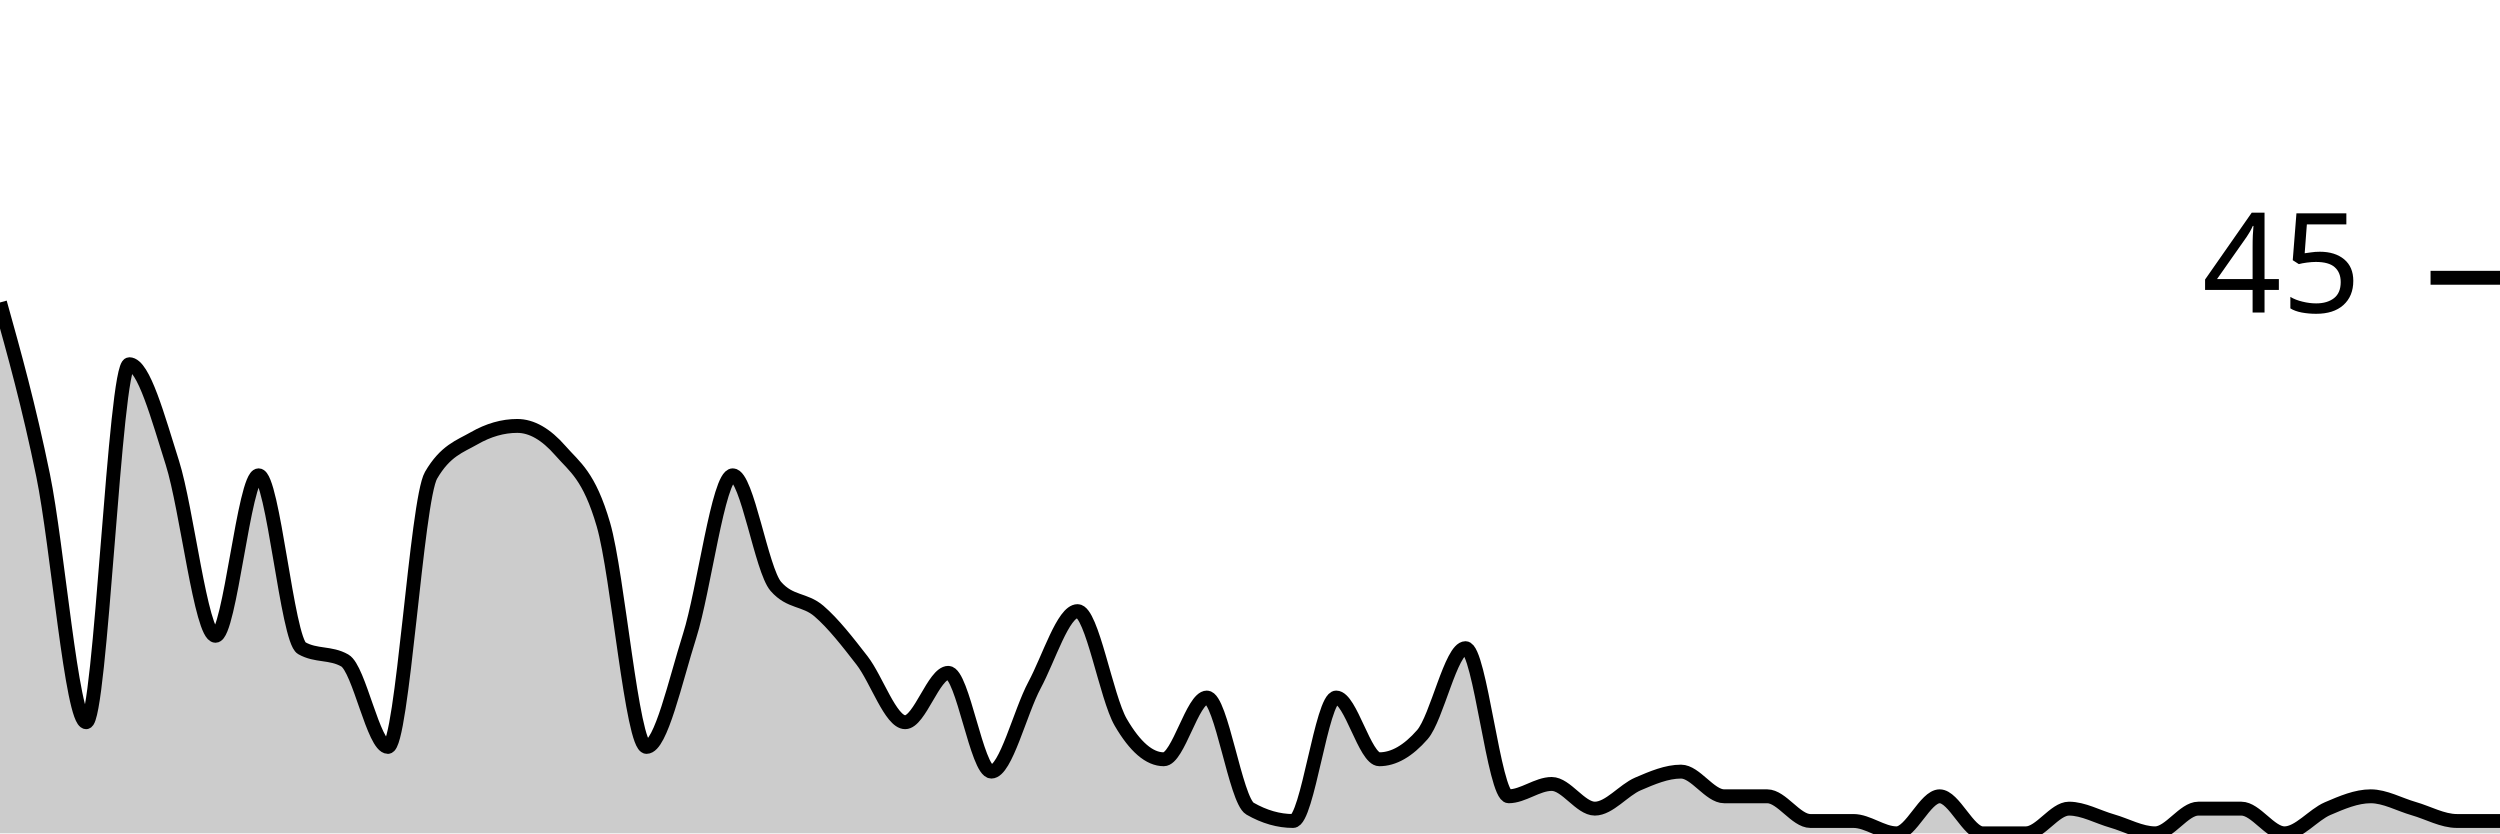
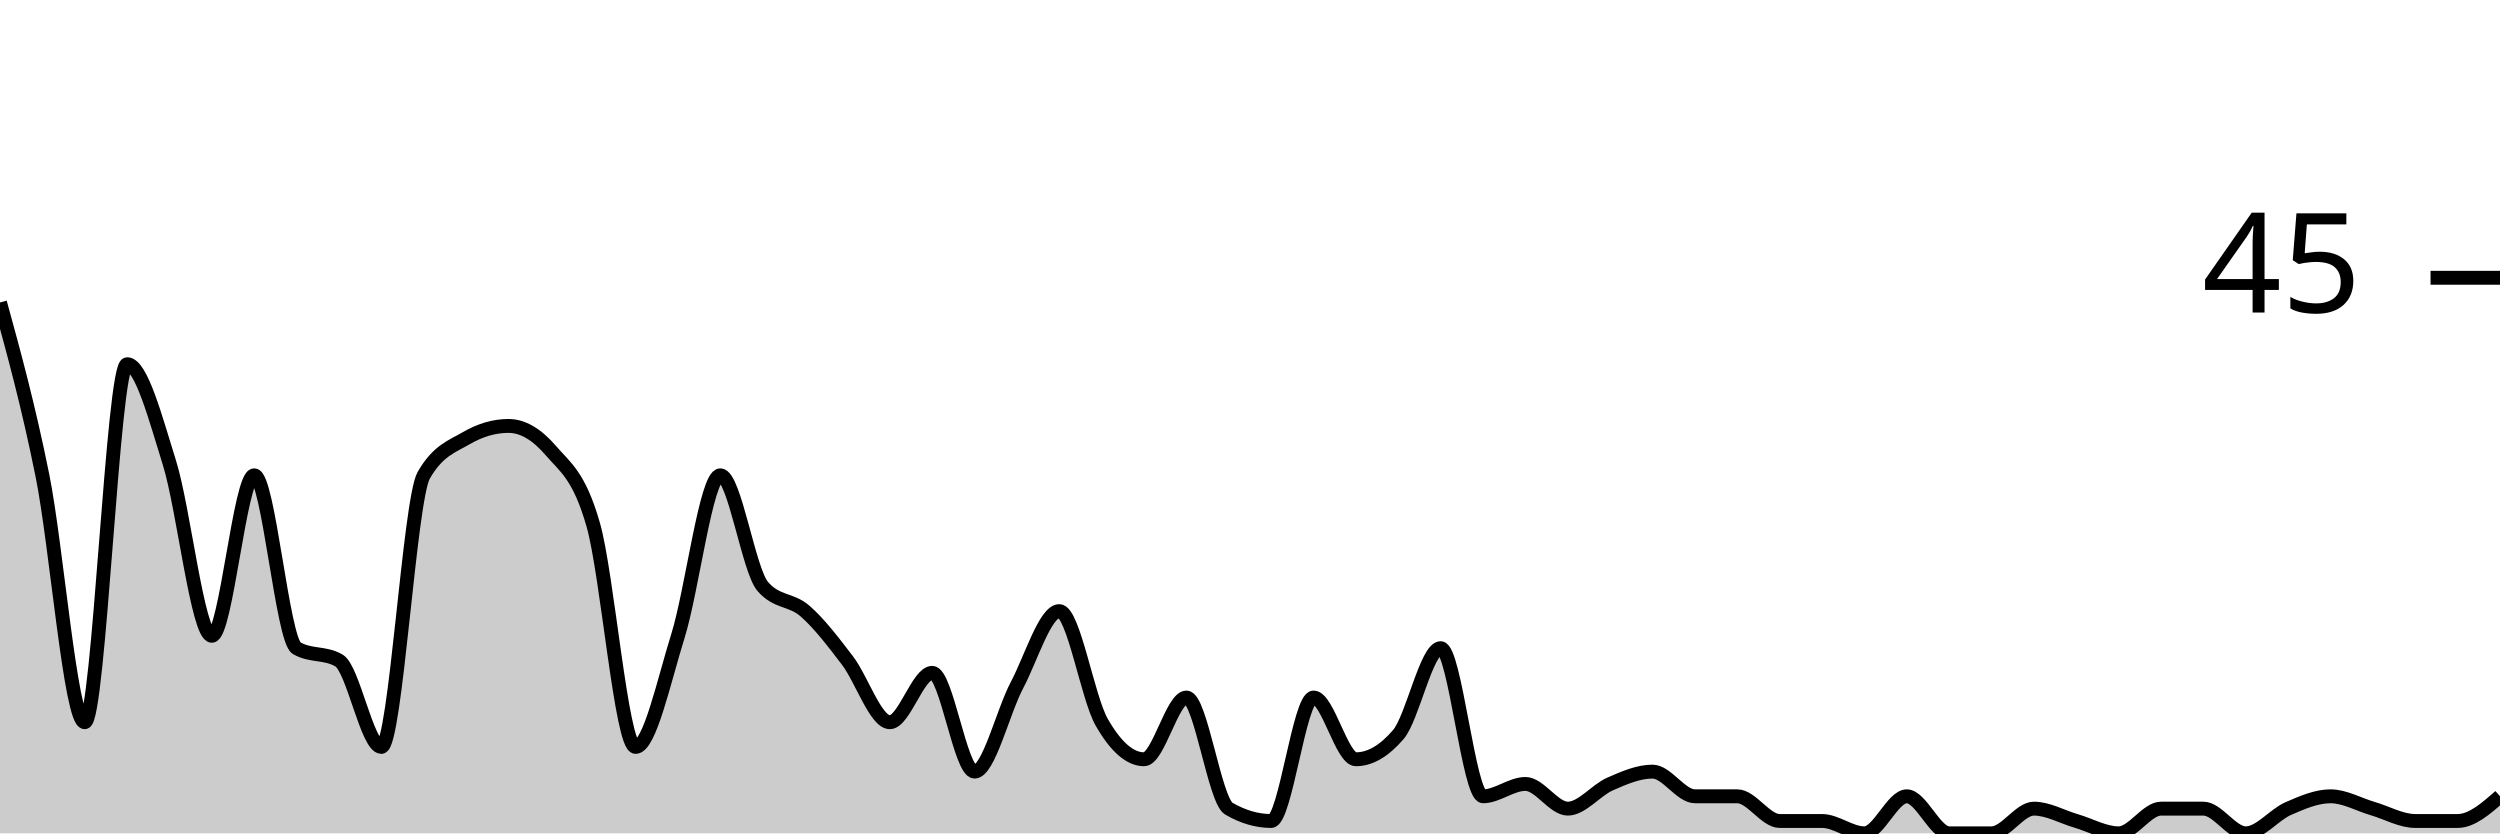
<svg xmlns="http://www.w3.org/2000/svg" viewBox="0 0 180 60">
  <g transform="translate(0,20)">
-     <path class="area" fill="rgba(0, 0, 0, 0.2)" d="M0,1.778C1.034,5.481,2.069,9.185,3.103,14.222C4.138,19.259,5.172,32,6.207,32C7.241,32,8.276,6.222,9.31,6.222C10.345,6.222,11.379,10.074,12.414,13.333C13.448,16.593,14.483,25.778,15.517,25.778C16.552,25.778,17.586,14.222,18.621,14.222C19.655,14.222,20.69,26.074,21.724,26.667C22.759,27.259,23.793,26.963,24.828,27.556C25.862,28.148,26.897,33.778,27.931,33.778C28.966,33.778,30,16,31.034,14.222C32.069,12.444,33.103,12.148,34.138,11.556C35.172,10.963,36.207,10.667,37.241,10.667C38.276,10.667,39.31,11.259,40.345,12.444C41.379,13.63,42.414,14.222,43.448,17.778C44.483,21.333,45.517,33.778,46.552,33.778C47.586,33.778,48.621,29.037,49.655,25.778C50.69,22.519,51.724,14.222,52.759,14.222C53.793,14.222,54.828,21.037,55.862,22.222C56.897,23.407,57.931,23.111,58.966,24C60,24.889,61.034,26.222,62.069,27.556C63.103,28.889,64.138,32,65.172,32C66.207,32,67.241,28.444,68.276,28.444C69.31,28.444,70.345,35.556,71.379,35.556C72.414,35.556,73.448,31.259,74.483,29.333C75.517,27.407,76.552,24,77.586,24C78.621,24,79.655,30.222,80.69,32C81.724,33.778,82.759,34.667,83.793,34.667C84.828,34.667,85.862,30.222,86.897,30.222C87.931,30.222,88.966,37.63,90,38.222C91.034,38.815,92.069,39.111,93.103,39.111C94.138,39.111,95.172,30.222,96.207,30.222C97.241,30.222,98.276,34.667,99.31,34.667C100.345,34.667,101.379,34.074,102.414,32.889C103.448,31.704,104.483,26.667,105.517,26.667C106.552,26.667,107.586,37.333,108.621,37.333C109.655,37.333,110.69,36.444,111.724,36.444C112.759,36.444,113.793,38.222,114.828,38.222C115.862,38.222,116.897,36.889,117.931,36.444C118.966,36,120,35.556,121.034,35.556C122.069,35.556,123.103,37.333,124.138,37.333C125.172,37.333,126.207,37.333,127.241,37.333C128.276,37.333,129.31,39.111,130.345,39.111C131.379,39.111,132.414,39.111,133.448,39.111C134.483,39.111,135.517,40,136.552,40C137.586,40,138.621,37.333,139.655,37.333C140.69,37.333,141.724,40,142.759,40C143.793,40,144.828,40,145.862,40C146.897,40,147.931,38.222,148.966,38.222C150,38.222,151.034,38.815,152.069,39.111C153.103,39.407,154.138,40,155.172,40C156.207,40,157.241,38.222,158.276,38.222C159.31,38.222,160.345,38.222,161.379,38.222C162.414,38.222,163.448,40,164.483,40C165.517,40,166.552,38.667,167.586,38.222C168.621,37.778,169.655,37.333,170.69,37.333C171.724,37.333,172.759,37.926,173.793,38.222C174.828,38.519,175.862,39.111,176.897,39.111C177.931,39.111,178.966,39.111,180,39.111L180,40C178.966,40,177.931,40,176.897,40C175.862,40,174.828,40,173.793,40C172.759,40,171.724,40,170.69,40C169.655,40,168.621,40,167.586,40C166.552,40,165.517,40,164.483,40C163.448,40,162.414,40,161.379,40C160.345,40,159.31,40,158.276,40C157.241,40,156.207,40,155.172,40C154.138,40,153.103,40,152.069,40C151.034,40,150,40,148.966,40C147.931,40,146.897,40,145.862,40C144.828,40,143.793,40,142.759,40C141.724,40,140.69,40,139.655,40C138.621,40,137.586,40,136.552,40C135.517,40,134.483,40,133.448,40C132.414,40,131.379,40,130.345,40C129.31,40,128.276,40,127.241,40C126.207,40,125.172,40,124.138,40C123.103,40,122.069,40,121.034,40C120,40,118.966,40,117.931,40C116.897,40,115.862,40,114.828,40C113.793,40,112.759,40,111.724,40C110.69,40,109.655,40,108.621,40C107.586,40,106.552,40,105.517,40C104.483,40,103.448,40,102.414,40C101.379,40,100.345,40,99.31,40C98.276,40,97.241,40,96.207,40C95.172,40,94.138,40,93.103,40C92.069,40,91.034,40,90,40C88.966,40,87.931,40,86.897,40C85.862,40,84.828,40,83.793,40C82.759,40,81.724,40,80.69,40C79.655,40,78.621,40,77.586,40C76.552,40,75.517,40,74.483,40C73.448,40,72.414,40,71.379,40C70.345,40,69.31,40,68.276,40C67.241,40,66.207,40,65.172,40C64.138,40,63.103,40,62.069,40C61.034,40,60,40,58.966,40C57.931,40,56.897,40,55.862,40C54.828,40,53.793,40,52.759,40C51.724,40,50.69,40,49.655,40C48.621,40,47.586,40,46.552,40C45.517,40,44.483,40,43.448,40C42.414,40,41.379,40,40.345,40C39.31,40,38.276,40,37.241,40C36.207,40,35.172,40,34.138,40C33.103,40,32.069,40,31.034,40C30,40,28.966,40,27.931,40C26.897,40,25.862,40,24.828,40C23.793,40,22.759,40,21.724,40C20.69,40,19.655,40,18.621,40C17.586,40,16.552,40,15.517,40C14.483,40,13.448,40,12.414,40C11.379,40,10.345,40,9.31,40C8.276,40,7.241,40,6.207,40C5.172,40,4.138,40,3.103,40C2.069,40,1.034,40,0,40Z" />
-     <path class="line" stroke="black" fill="none" d="M0,1.778C1.034,5.481,2.069,9.185,3.103,14.222C4.138,19.259,5.172,32,6.207,32C7.241,32,8.276,6.222,9.31,6.222C10.345,6.222,11.379,10.074,12.414,13.333C13.448,16.593,14.483,25.778,15.517,25.778C16.552,25.778,17.586,14.222,18.621,14.222C19.655,14.222,20.69,26.074,21.724,26.667C22.759,27.259,23.793,26.963,24.828,27.556C25.862,28.148,26.897,33.778,27.931,33.778C28.966,33.778,30,16,31.034,14.222C32.069,12.444,33.103,12.148,34.138,11.556C35.172,10.963,36.207,10.667,37.241,10.667C38.276,10.667,39.31,11.259,40.345,12.444C41.379,13.63,42.414,14.222,43.448,17.778C44.483,21.333,45.517,33.778,46.552,33.778C47.586,33.778,48.621,29.037,49.655,25.778C50.69,22.519,51.724,14.222,52.759,14.222C53.793,14.222,54.828,21.037,55.862,22.222C56.897,23.407,57.931,23.111,58.966,24C60,24.889,61.034,26.222,62.069,27.556C63.103,28.889,64.138,32,65.172,32C66.207,32,67.241,28.444,68.276,28.444C69.31,28.444,70.345,35.556,71.379,35.556C72.414,35.556,73.448,31.259,74.483,29.333C75.517,27.407,76.552,24,77.586,24C78.621,24,79.655,30.222,80.69,32C81.724,33.778,82.759,34.667,83.793,34.667C84.828,34.667,85.862,30.222,86.897,30.222C87.931,30.222,88.966,37.63,90,38.222C91.034,38.815,92.069,39.111,93.103,39.111C94.138,39.111,95.172,30.222,96.207,30.222C97.241,30.222,98.276,34.667,99.31,34.667C100.345,34.667,101.379,34.074,102.414,32.889C103.448,31.704,104.483,26.667,105.517,26.667C106.552,26.667,107.586,37.333,108.621,37.333C109.655,37.333,110.69,36.444,111.724,36.444C112.759,36.444,113.793,38.222,114.828,38.222C115.862,38.222,116.897,36.889,117.931,36.444C118.966,36,120,35.556,121.034,35.556C122.069,35.556,123.103,37.333,124.138,37.333C125.172,37.333,126.207,37.333,127.241,37.333C128.276,37.333,129.31,39.111,130.345,39.111C131.379,39.111,132.414,39.111,133.448,39.111C134.483,39.111,135.517,40,136.552,40C137.586,40,138.621,37.333,139.655,37.333C140.69,37.333,141.724,40,142.759,40C143.793,40,144.828,40,145.862,40C146.897,40,147.931,38.222,148.966,38.222C150,38.222,151.034,38.815,152.069,39.111C153.103,39.407,154.138,40,155.172,40C156.207,40,157.241,38.222,158.276,38.222C159.31,38.222,160.345,38.222,161.379,38.222C162.414,38.222,163.448,40,164.483,40C165.517,40,166.552,38.667,167.586,38.222C168.621,37.778,169.655,37.333,170.69,37.333C171.724,37.333,172.759,37.926,173.793,38.222C174.828,38.519,175.862,39.111,176.897,39.111C177.931,39.111,178.966,39.111,180,39.111" />
+     <path class="area" fill="rgba(0, 0, 0, 0.2)" d="M0,1.778C1.017,5.481,2.034,9.185,3.051,14.222C4.068,19.259,5.085,32,6.102,32C7.119,32,8.136,6.222,9.153,6.222C10.169,6.222,11.186,10.074,12.203,13.333C13.22,16.593,14.237,25.778,15.254,25.778C16.271,25.778,17.288,14.222,18.305,14.222C19.322,14.222,20.339,26.074,21.356,26.667C22.373,27.259,23.39,26.963,24.407,27.556C25.424,28.148,26.441,33.778,27.458,33.778C28.475,33.778,29.492,16,30.508,14.222C31.525,12.444,32.542,12.148,33.559,11.556C34.576,10.963,35.593,10.667,36.61,10.667C37.627,10.667,38.644,11.259,39.661,12.444C40.678,13.63,41.695,14.222,42.712,17.778C43.729,21.333,44.746,33.778,45.763,33.778C46.78,33.778,47.797,29.037,48.814,25.778C49.831,22.519,50.847,14.222,51.864,14.222C52.881,14.222,53.898,21.037,54.915,22.222C55.932,23.407,56.949,23.111,57.966,24C58.983,24.889,60,26.222,61.017,27.556C62.034,28.889,63.051,32,64.068,32C65.085,32,66.102,28.444,67.119,28.444C68.136,28.444,69.153,35.556,70.169,35.556C71.186,35.556,72.203,31.259,73.22,29.333C74.237,27.407,75.254,24,76.271,24C77.288,24,78.305,30.222,79.322,32C80.339,33.778,81.356,34.667,82.373,34.667C83.39,34.667,84.407,30.222,85.424,30.222C86.441,30.222,87.458,37.63,88.475,38.222C89.492,38.815,90.508,39.111,91.525,39.111C92.542,39.111,93.559,30.222,94.576,30.222C95.593,30.222,96.61,34.667,97.627,34.667C98.644,34.667,99.661,34.074,100.678,32.889C101.695,31.704,102.712,26.667,103.729,26.667C104.746,26.667,105.763,37.333,106.78,37.333C107.797,37.333,108.814,36.444,109.831,36.444C110.847,36.444,111.864,38.222,112.881,38.222C113.898,38.222,114.915,36.889,115.932,36.444C116.949,36,117.966,35.556,118.983,35.556C120,35.556,121.017,37.333,122.034,37.333C123.051,37.333,124.068,37.333,125.085,37.333C126.102,37.333,127.119,39.111,128.136,39.111C129.153,39.111,130.169,39.111,131.186,39.111C132.203,39.111,133.22,40,134.237,40C135.254,40,136.271,37.333,137.288,37.333C138.305,37.333,139.322,40,140.339,40C141.356,40,142.373,40,143.39,40C144.407,40,145.424,38.222,146.441,38.222C147.458,38.222,148.475,38.815,149.492,39.111C150.508,39.407,151.525,40,152.542,40C153.559,40,154.576,38.222,155.593,38.222C156.61,38.222,157.627,38.222,158.644,38.222C159.661,38.222,160.678,40,161.695,40C162.712,40,163.729,38.667,164.746,38.222C165.763,37.778,166.78,37.333,167.797,37.333C168.814,37.333,169.831,37.926,170.847,38.222C171.864,38.519,172.881,39.111,173.898,39.111C174.915,39.111,175.932,39.111,176.949,39.111C177.966,39.111,178.983,38.222,180,37.333L180,40C178.983,40,177.966,40,176.949,40C175.932,40,174.915,40,173.898,40C172.881,40,171.864,40,170.847,40C169.831,40,168.814,40,167.797,40C166.78,40,165.763,40,164.746,40C163.729,40,162.712,40,161.695,40C160.678,40,159.661,40,158.644,40C157.627,40,156.61,40,155.593,40C154.576,40,153.559,40,152.542,40C151.525,40,150.508,40,149.492,40C148.475,40,147.458,40,146.441,40C145.424,40,144.407,40,143.39,40C142.373,40,141.356,40,140.339,40C139.322,40,138.305,40,137.288,40C136.271,40,135.254,40,134.237,40C133.22,40,132.203,40,131.186,40C130.169,40,129.153,40,128.136,40C127.119,40,126.102,40,125.085,40C124.068,40,123.051,40,122.034,40C121.017,40,120,40,118.983,40C117.966,40,116.949,40,115.932,40C114.915,40,113.898,40,112.881,40C111.864,40,110.847,40,109.831,40C108.814,40,107.797,40,106.78,40C105.763,40,104.746,40,103.729,40C102.712,40,101.695,40,100.678,40C99.661,40,98.644,40,97.627,40C96.61,40,95.593,40,94.576,40C93.559,40,92.542,40,91.525,40C90.508,40,89.492,40,88.475,40C87.458,40,86.441,40,85.424,40C84.407,40,83.39,40,82.373,40C81.356,40,80.339,40,79.322,40C78.305,40,77.288,40,76.271,40C75.254,40,74.237,40,73.22,40C72.203,40,71.186,40,70.169,40C69.153,40,68.136,40,67.119,40C66.102,40,65.085,40,64.068,40C63.051,40,62.034,40,61.017,40C60,40,58.983,40,57.966,40C56.949,40,55.932,40,54.915,40C53.898,40,52.881,40,51.864,40C50.847,40,49.831,40,48.814,40C47.797,40,46.78,40,45.763,40C44.746,40,43.729,40,42.712,40C41.695,40,40.678,40,39.661,40C38.644,40,37.627,40,36.61,40C35.593,40,34.576,40,33.559,40C32.542,40,31.525,40,30.508,40C29.492,40,28.475,40,27.458,40C26.441,40,25.424,40,24.407,40C23.39,40,22.373,40,21.356,40C20.339,40,19.322,40,18.305,40C17.288,40,16.271,40,15.254,40C14.237,40,13.22,40,12.203,40C11.186,40,10.169,40,9.153,40C8.136,40,7.119,40,6.102,40C5.085,40,4.068,40,3.051,40C2.034,40,1.017,40,0,40Z" />
+     <path class="line" stroke="black" fill="none" d="M0,1.778C1.017,5.481,2.034,9.185,3.051,14.222C4.068,19.259,5.085,32,6.102,32C7.119,32,8.136,6.222,9.153,6.222C10.169,6.222,11.186,10.074,12.203,13.333C13.22,16.593,14.237,25.778,15.254,25.778C16.271,25.778,17.288,14.222,18.305,14.222C19.322,14.222,20.339,26.074,21.356,26.667C22.373,27.259,23.39,26.963,24.407,27.556C25.424,28.148,26.441,33.778,27.458,33.778C28.475,33.778,29.492,16,30.508,14.222C31.525,12.444,32.542,12.148,33.559,11.556C34.576,10.963,35.593,10.667,36.61,10.667C37.627,10.667,38.644,11.259,39.661,12.444C40.678,13.63,41.695,14.222,42.712,17.778C43.729,21.333,44.746,33.778,45.763,33.778C46.78,33.778,47.797,29.037,48.814,25.778C49.831,22.519,50.847,14.222,51.864,14.222C52.881,14.222,53.898,21.037,54.915,22.222C55.932,23.407,56.949,23.111,57.966,24C58.983,24.889,60,26.222,61.017,27.556C62.034,28.889,63.051,32,64.068,32C65.085,32,66.102,28.444,67.119,28.444C68.136,28.444,69.153,35.556,70.169,35.556C71.186,35.556,72.203,31.259,73.22,29.333C74.237,27.407,75.254,24,76.271,24C77.288,24,78.305,30.222,79.322,32C80.339,33.778,81.356,34.667,82.373,34.667C83.39,34.667,84.407,30.222,85.424,30.222C86.441,30.222,87.458,37.63,88.475,38.222C89.492,38.815,90.508,39.111,91.525,39.111C92.542,39.111,93.559,30.222,94.576,30.222C95.593,30.222,96.61,34.667,97.627,34.667C98.644,34.667,99.661,34.074,100.678,32.889C101.695,31.704,102.712,26.667,103.729,26.667C104.746,26.667,105.763,37.333,106.78,37.333C107.797,37.333,108.814,36.444,109.831,36.444C110.847,36.444,111.864,38.222,112.881,38.222C113.898,38.222,114.915,36.889,115.932,36.444C116.949,36,117.966,35.556,118.983,35.556C120,35.556,121.017,37.333,122.034,37.333C123.051,37.333,124.068,37.333,125.085,37.333C126.102,37.333,127.119,39.111,128.136,39.111C129.153,39.111,130.169,39.111,131.186,39.111C132.203,39.111,133.22,40,134.237,40C135.254,40,136.271,37.333,137.288,37.333C138.305,37.333,139.322,40,140.339,40C141.356,40,142.373,40,143.39,40C144.407,40,145.424,38.222,146.441,38.222C147.458,38.222,148.475,38.815,149.492,39.111C150.508,39.407,151.525,40,152.542,40C153.559,40,154.576,38.222,155.593,38.222C156.61,38.222,157.627,38.222,158.644,38.222C159.661,38.222,160.678,40,161.695,40C162.712,40,163.729,38.667,164.746,38.222C165.763,37.778,166.78,37.333,167.797,37.333C168.814,37.333,169.831,37.926,170.847,38.222C171.864,38.519,172.881,39.111,173.898,39.111C174.915,39.111,175.932,39.111,176.949,39.111C177.966,39.111,178.983,38.222,180,37.333" />
    <path class="axis-ceiling" stroke-width="1" stroke="black" fill="none" d="M175,0L180,0" />
    <text class="axis-ceiling-label" font-family="sans-serif" text-anchor="end" font-size="10px" x="170" y="2.5">45</text>
  </g>
</svg>
